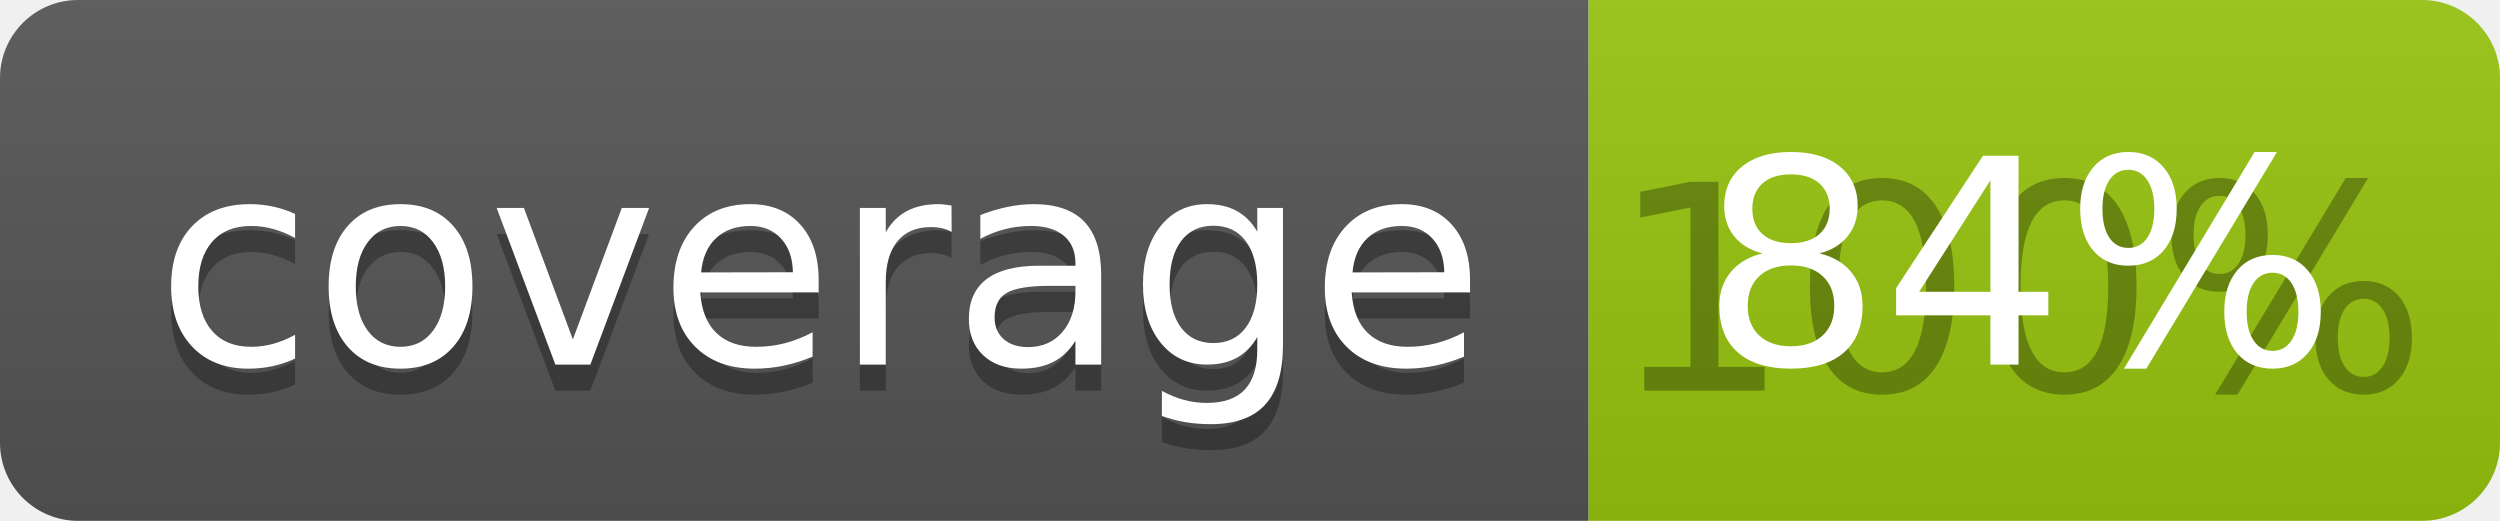
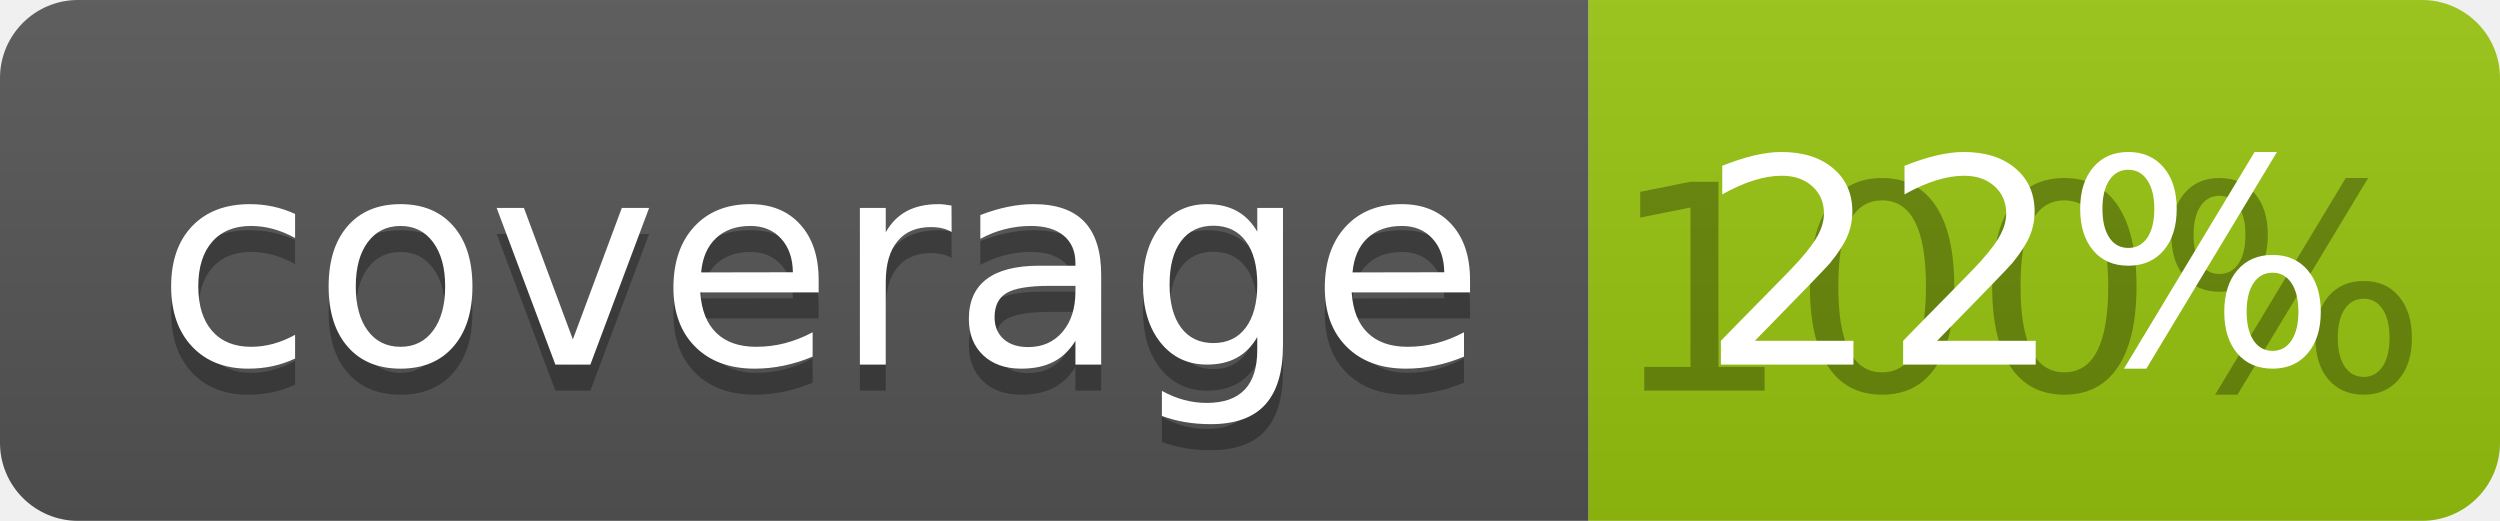
<svg xmlns="http://www.w3.org/2000/svg" width="96" height="20">
  <linearGradient id="b" x2="0" y2="100%">
    <stop offset="0" stop-color="#bbb" stop-opacity=".1" />
    <stop offset="1" stop-opacity=".1" />
  </linearGradient>
  <clipPath id="a">
    <rect width="96" height="20" rx="3" fill="#fff" />
  </clipPath>
  <g clip-path="url(#a)">
    <path fill="#555" d="M0 0h61v20H0z" />
    <path fill="#97C50F" d="M61 0h35v20H61z" />
    <path fill="url(#b)" d="M0 0h96v20H0z" />
  </g>
  <g fill="#fff" text-anchor="middle" font-family="DejaVu Sans,Verdana,Geneva,sans-serif" font-size="110">
    <text x="315" y="150" fill="#010101" fill-opacity=".3" transform="scale(.1)" textLength="510">coverage</text>
    <text x="315" y="140" transform="scale(.1)" textLength="510">coverage</text>
    <text x="775" y="150" fill="#010101" fill-opacity=".3" transform="scale(.1)" textLength="250">100%</text>
-     <text x="775" y="140" transform="scale(.1)" textLength="250">84%</text>
+     <text x="775" y="140" transform="scale(.1)" textLength="250">22%</text>
  </g>
</svg>
